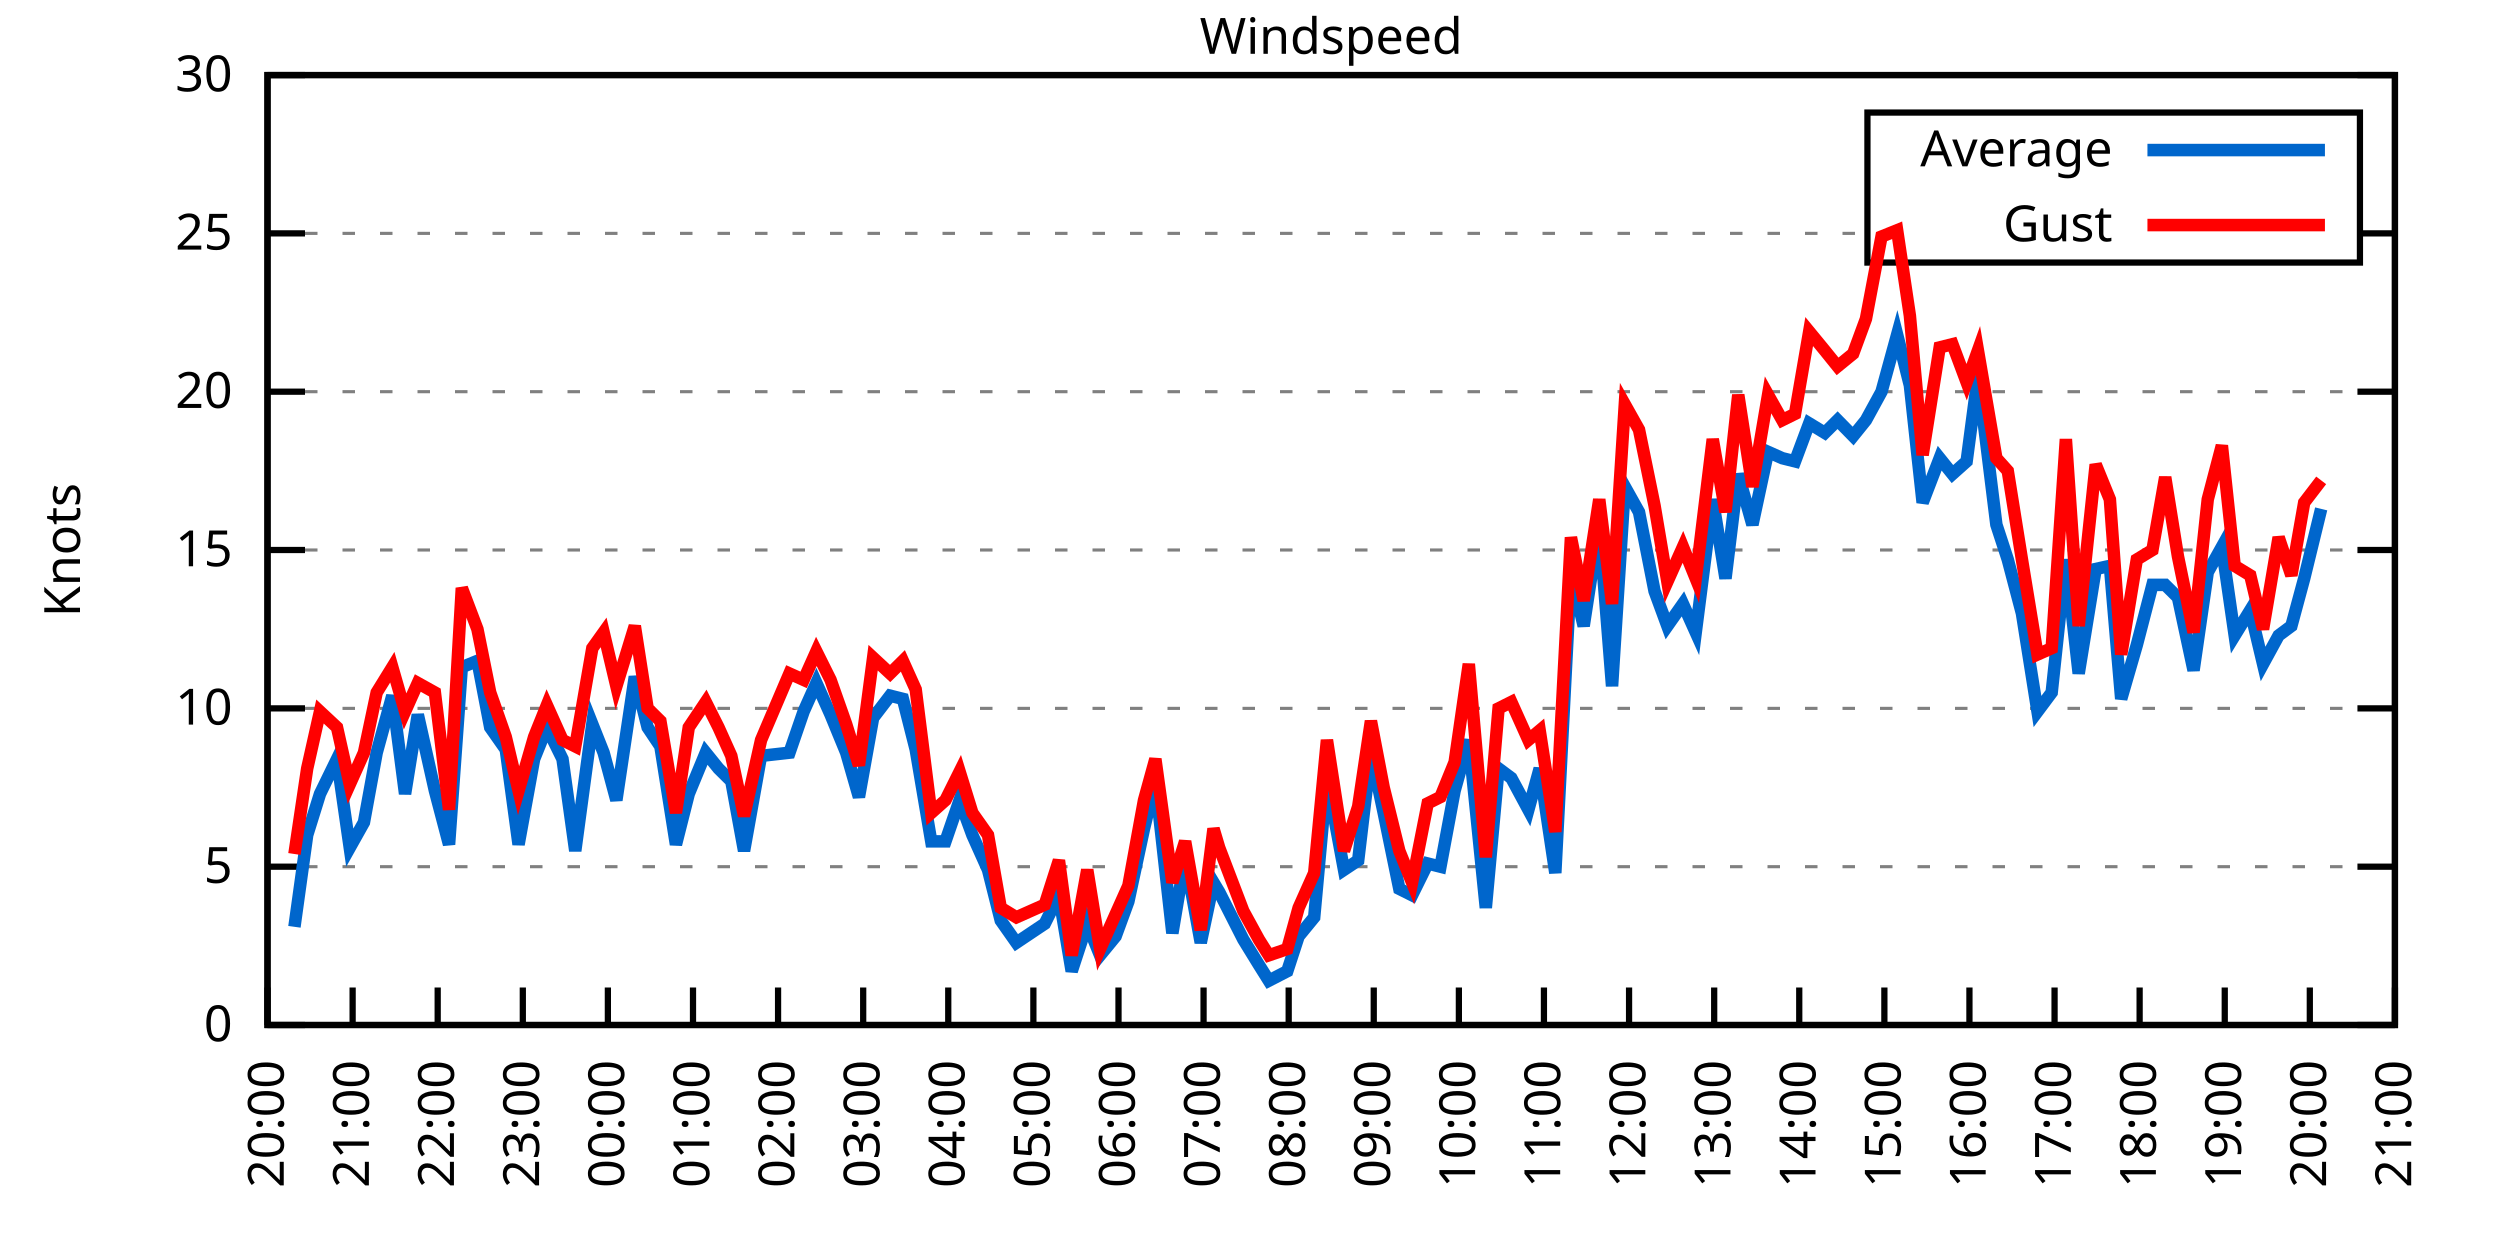
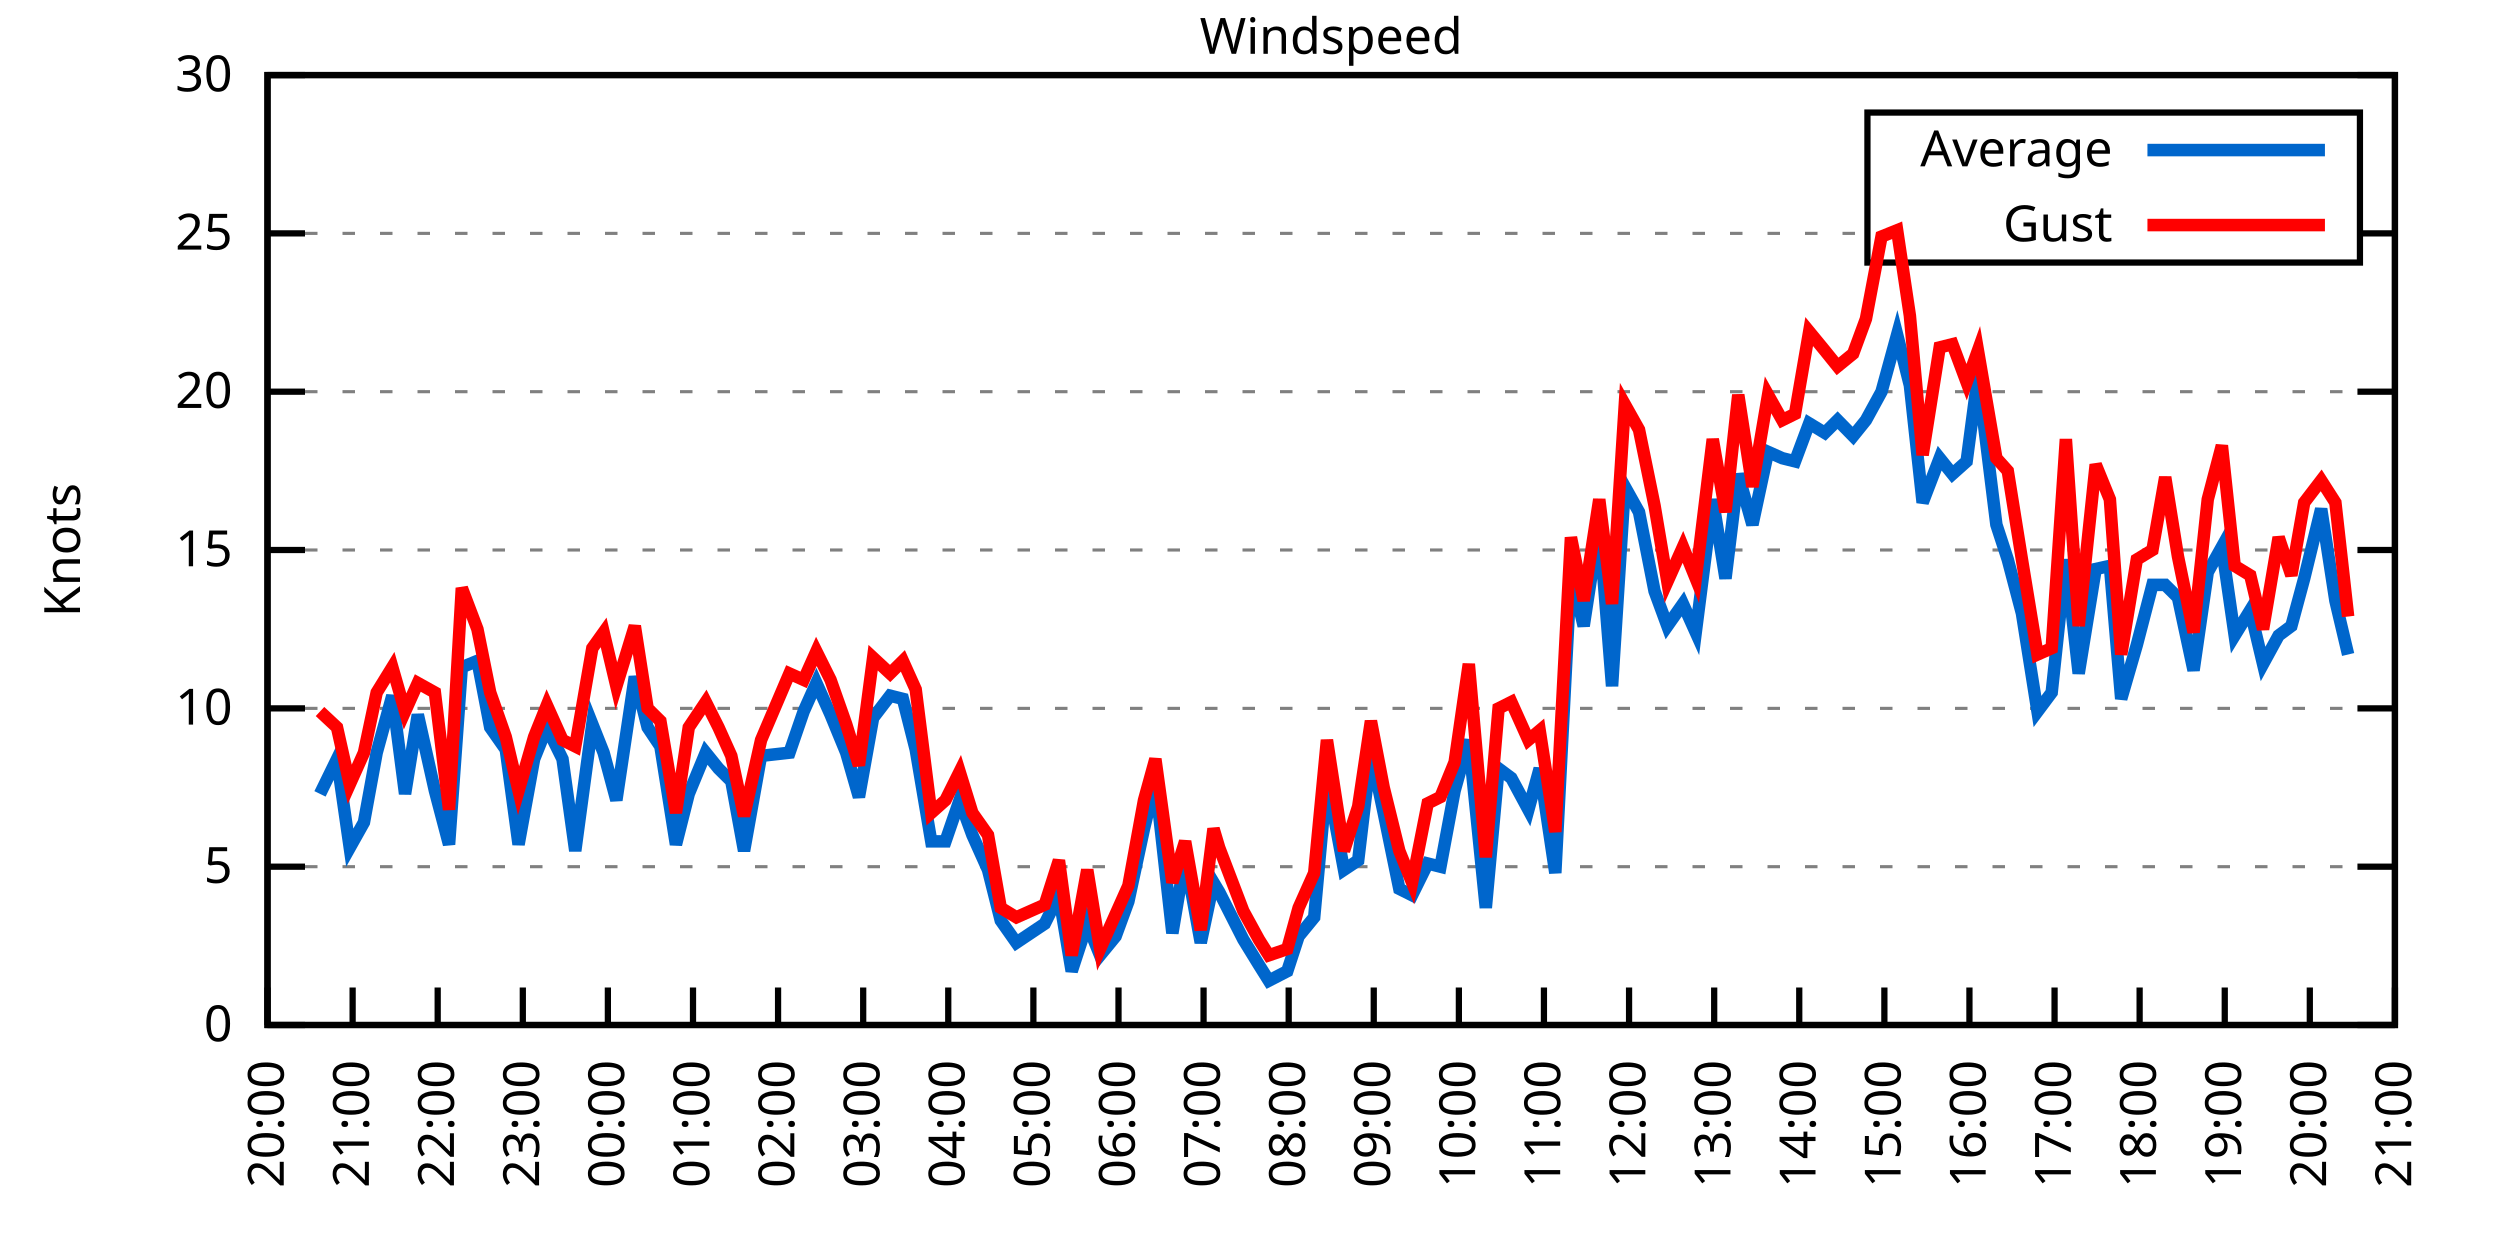
<svg xmlns="http://www.w3.org/2000/svg" xmlns:xlink="http://www.w3.org/1999/xlink" width="400" height="200" viewBox="0 0 400 200">
  <g id="gnuplot_canvas">
    <rect x="0" y="0" width="400" height="200" fill="none" />
    <defs>
      <circle id="gpDot" r="0.5" stroke-width="0.5" stroke="currentColor" />
      <path id="gpPt0" stroke-width="0.333" stroke="currentColor" d="M-1,0 h2 M0,-1 v2" />
      <path id="gpPt1" stroke-width="0.333" stroke="currentColor" d="M-1,-1 L1,1 M1,-1 L-1,1" />
      <path id="gpPt2" stroke-width="0.333" stroke="currentColor" d="M-1,0 L1,0 M0,-1 L0,1 M-1,-1 L1,1 M-1,1 L1,-1" />
      <rect id="gpPt3" stroke-width="0.333" stroke="currentColor" x="-1" y="-1" width="2" height="2" />
      <rect id="gpPt4" stroke-width="0.333" stroke="currentColor" fill="currentColor" x="-1" y="-1" width="2" height="2" />
      <circle id="gpPt5" stroke-width="0.333" stroke="currentColor" cx="0" cy="0" r="1" />
      <use xlink:href="#gpPt5" id="gpPt6" fill="currentColor" stroke="none" />
      <path id="gpPt7" stroke-width="0.333" stroke="currentColor" d="M0,-1.33 L-1.33,0.67 L1.33,0.67 z" />
      <use xlink:href="#gpPt7" id="gpPt8" fill="currentColor" stroke="none" />
      <use xlink:href="#gpPt7" id="gpPt9" stroke="currentColor" transform="rotate(180)" />
      <use xlink:href="#gpPt9" id="gpPt10" fill="currentColor" stroke="none" />
      <use xlink:href="#gpPt3" id="gpPt11" stroke="currentColor" transform="rotate(45)" />
      <use xlink:href="#gpPt11" id="gpPt12" fill="currentColor" stroke="none" />
      <path id="gpPt13" stroke-width="0.333" stroke="currentColor" d="M0,1.330 L1.265,0.411 L0.782,-1.067 L-0.782,-1.076 L-1.265,0.411 z" />
      <use xlink:href="#gpPt13" id="gpPt14" fill="currentColor" stroke="none" />
      <filter id="textbox" filterUnits="objectBoundingBox" x="0" y="0" height="1" width="1">
        <feFlood flood-color="white" flood-opacity="1" result="bgnd" />
        <feComposite in="SourceGraphic" in2="bgnd" operator="atop" />
      </filter>
      <filter id="greybox" filterUnits="objectBoundingBox" x="0" y="0" height="1" width="1">
        <feFlood flood-color="lightgrey" flood-opacity="1" result="grey" />
        <feComposite in="SourceGraphic" in2="grey" operator="atop" />
      </filter>
    </defs>
    <g fill="none" color="white" stroke="currentColor" stroke-width="1.00" stroke-linecap="butt" stroke-linejoin="miter">
</g>
    <g fill="none" color="black" stroke="currentColor" stroke-width="1.00" stroke-linecap="butt" stroke-linejoin="miter">
      <g stroke="none" shape-rendering="crispEdges">
        <polygon fill="rgb(255, 255, 255)" points="42.80,164.00 383.18,164.00 383.18,12.02 42.80,12.02 " />
      </g>
    </g>
    <g fill="none" color="black" stroke="currentColor" stroke-width="1.00" stroke-linecap="butt" stroke-linejoin="miter">
</g>
    <g fill="none" color="black" stroke="black" stroke-width="0.50" stroke-linecap="butt" stroke-linejoin="miter">
</g>
    <g fill="none" color="gray" stroke="currentColor" stroke-width="0.50" stroke-linecap="butt" stroke-linejoin="miter">
      <path stroke="gray" stroke-dasharray="2,4" class="gridline" d="M42.80,164.00 L383.19,164.00  " />
    </g>
    <g fill="none" color="gray" stroke="gray" stroke-width="1.00" stroke-linecap="butt" stroke-linejoin="miter">
</g>
    <g fill="none" color="black" stroke="currentColor" stroke-width="1.00" stroke-linecap="butt" stroke-linejoin="miter">
      <path stroke="black" d="M42.80,164.00 L48.80,164.00 M383.19,164.00 L377.19,164.00  " />
      <g transform="translate(37.20,166.60)" stroke="none" fill="black" font-family="Sans" font-size="8.00" text-anchor="end">
        <text>
          <tspan font-family="Sans"> 0</tspan>
        </text>
      </g>
    </g>
    <g fill="none" color="black" stroke="currentColor" stroke-width="1.00" stroke-linecap="butt" stroke-linejoin="miter">
</g>
    <g fill="none" color="black" stroke="black" stroke-width="0.50" stroke-linecap="butt" stroke-linejoin="miter">
</g>
    <g fill="none" color="gray" stroke="currentColor" stroke-width="0.50" stroke-linecap="butt" stroke-linejoin="miter">
      <path stroke="gray" stroke-dasharray="2,4" class="gridline" d="M42.80,138.67 L383.19,138.67  " />
    </g>
    <g fill="none" color="gray" stroke="gray" stroke-width="1.00" stroke-linecap="butt" stroke-linejoin="miter">
</g>
    <g fill="none" color="black" stroke="currentColor" stroke-width="1.00" stroke-linecap="butt" stroke-linejoin="miter">
      <path stroke="black" d="M42.80,138.67 L48.80,138.67 M383.19,138.67 L377.19,138.67  " />
      <g transform="translate(37.20,141.27)" stroke="none" fill="black" font-family="Sans" font-size="8.00" text-anchor="end">
        <text>
          <tspan font-family="Sans"> 5</tspan>
        </text>
      </g>
    </g>
    <g fill="none" color="black" stroke="currentColor" stroke-width="1.00" stroke-linecap="butt" stroke-linejoin="miter">
</g>
    <g fill="none" color="black" stroke="black" stroke-width="0.50" stroke-linecap="butt" stroke-linejoin="miter">
</g>
    <g fill="none" color="gray" stroke="currentColor" stroke-width="0.50" stroke-linecap="butt" stroke-linejoin="miter">
      <path stroke="gray" stroke-dasharray="2,4" class="gridline" d="M42.80,113.34 L383.19,113.34  " />
    </g>
    <g fill="none" color="gray" stroke="gray" stroke-width="1.00" stroke-linecap="butt" stroke-linejoin="miter">
</g>
    <g fill="none" color="black" stroke="currentColor" stroke-width="1.00" stroke-linecap="butt" stroke-linejoin="miter">
      <path stroke="black" d="M42.80,113.34 L48.80,113.34 M383.19,113.34 L377.19,113.34  " />
      <g transform="translate(37.20,115.94)" stroke="none" fill="black" font-family="Sans" font-size="8.00" text-anchor="end">
        <text>
          <tspan font-family="Sans"> 10</tspan>
        </text>
      </g>
    </g>
    <g fill="none" color="black" stroke="currentColor" stroke-width="1.00" stroke-linecap="butt" stroke-linejoin="miter">
</g>
    <g fill="none" color="black" stroke="black" stroke-width="0.50" stroke-linecap="butt" stroke-linejoin="miter">
</g>
    <g fill="none" color="gray" stroke="currentColor" stroke-width="0.50" stroke-linecap="butt" stroke-linejoin="miter">
      <path stroke="gray" stroke-dasharray="2,4" class="gridline" d="M42.80,88.00 L383.19,88.00  " />
    </g>
    <g fill="none" color="gray" stroke="gray" stroke-width="1.00" stroke-linecap="butt" stroke-linejoin="miter">
</g>
    <g fill="none" color="black" stroke="currentColor" stroke-width="1.00" stroke-linecap="butt" stroke-linejoin="miter">
      <path stroke="black" d="M42.80,88.00 L48.80,88.00 M383.19,88.00 L377.19,88.00  " />
      <g transform="translate(37.20,90.60)" stroke="none" fill="black" font-family="Sans" font-size="8.00" text-anchor="end">
        <text>
          <tspan font-family="Sans"> 15</tspan>
        </text>
      </g>
    </g>
    <g fill="none" color="black" stroke="currentColor" stroke-width="1.00" stroke-linecap="butt" stroke-linejoin="miter">
</g>
    <g fill="none" color="black" stroke="black" stroke-width="0.50" stroke-linecap="butt" stroke-linejoin="miter">
</g>
    <g fill="none" color="gray" stroke="currentColor" stroke-width="0.50" stroke-linecap="butt" stroke-linejoin="miter">
      <path stroke="gray" stroke-dasharray="2,4" class="gridline" d="M42.80,62.67 L383.19,62.67  " />
    </g>
    <g fill="none" color="gray" stroke="gray" stroke-width="1.00" stroke-linecap="butt" stroke-linejoin="miter">
</g>
    <g fill="none" color="black" stroke="currentColor" stroke-width="1.00" stroke-linecap="butt" stroke-linejoin="miter">
      <path stroke="black" d="M42.80,62.67 L48.80,62.67 M383.19,62.67 L377.19,62.67  " />
      <g transform="translate(37.20,65.27)" stroke="none" fill="black" font-family="Sans" font-size="8.00" text-anchor="end">
        <text>
          <tspan font-family="Sans"> 20</tspan>
        </text>
      </g>
    </g>
    <g fill="none" color="black" stroke="currentColor" stroke-width="1.00" stroke-linecap="butt" stroke-linejoin="miter">
</g>
    <g fill="none" color="black" stroke="black" stroke-width="0.50" stroke-linecap="butt" stroke-linejoin="miter">
</g>
    <g fill="none" color="gray" stroke="currentColor" stroke-width="0.50" stroke-linecap="butt" stroke-linejoin="miter">
      <path stroke="gray" stroke-dasharray="2,4" class="gridline" d="M42.80,37.34 L298.79,37.34 M377.59,37.34 L383.19,37.34  " />
    </g>
    <g fill="none" color="gray" stroke="gray" stroke-width="1.00" stroke-linecap="butt" stroke-linejoin="miter">
</g>
    <g fill="none" color="black" stroke="currentColor" stroke-width="1.00" stroke-linecap="butt" stroke-linejoin="miter">
      <path stroke="black" d="M42.80,37.34 L48.80,37.34 M383.19,37.34 L377.19,37.34  " />
      <g transform="translate(37.20,39.94)" stroke="none" fill="black" font-family="Sans" font-size="8.00" text-anchor="end">
        <text>
          <tspan font-family="Sans"> 25</tspan>
        </text>
      </g>
    </g>
    <g fill="none" color="black" stroke="currentColor" stroke-width="1.00" stroke-linecap="butt" stroke-linejoin="miter">
</g>
    <g fill="none" color="black" stroke="black" stroke-width="0.50" stroke-linecap="butt" stroke-linejoin="miter">
</g>
    <g fill="none" color="gray" stroke="currentColor" stroke-width="0.50" stroke-linecap="butt" stroke-linejoin="miter">
      <path stroke="gray" stroke-dasharray="2,4" class="gridline" d="M42.80,12.01 L383.19,12.01  " />
    </g>
    <g fill="none" color="gray" stroke="gray" stroke-width="1.00" stroke-linecap="butt" stroke-linejoin="miter">
</g>
    <g fill="none" color="black" stroke="currentColor" stroke-width="1.00" stroke-linecap="butt" stroke-linejoin="miter">
      <path stroke="black" d="M42.80,12.01 L48.80,12.01 M383.19,12.01 L377.19,12.01  " />
      <g transform="translate(37.20,14.61)" stroke="none" fill="black" font-family="Sans" font-size="8.00" text-anchor="end">
        <text>
          <tspan font-family="Sans"> 30</tspan>
        </text>
      </g>
    </g>
    <g fill="none" color="black" stroke="currentColor" stroke-width="1.00" stroke-linecap="butt" stroke-linejoin="miter">
      <path stroke="black" d="M42.80,164.00 L42.80,158.00  " />
      <g transform="translate(45.40,169.60) rotate(270.00)" stroke="none" fill="black" font-family="Sans" font-size="8.00" text-anchor="end">
        <text>
          <tspan font-family="Sans">20:00</tspan>
        </text>
      </g>
    </g>
    <g fill="none" color="black" stroke="currentColor" stroke-width="1.00" stroke-linecap="butt" stroke-linejoin="miter">
      <path stroke="black" d="M56.42,164.00 L56.42,158.00  " />
      <g transform="translate(59.02,169.60) rotate(270.00)" stroke="none" fill="black" font-family="Sans" font-size="8.00" text-anchor="end">
        <text>
          <tspan font-family="Sans">21:00</tspan>
        </text>
      </g>
    </g>
    <g fill="none" color="black" stroke="currentColor" stroke-width="1.00" stroke-linecap="butt" stroke-linejoin="miter">
      <path stroke="black" d="M70.03,164.00 L70.03,158.00  " />
      <g transform="translate(72.63,169.60) rotate(270.00)" stroke="none" fill="black" font-family="Sans" font-size="8.00" text-anchor="end">
        <text>
          <tspan font-family="Sans">22:00</tspan>
        </text>
      </g>
    </g>
    <g fill="none" color="black" stroke="currentColor" stroke-width="1.00" stroke-linecap="butt" stroke-linejoin="miter">
      <path stroke="black" d="M83.65,164.00 L83.65,158.00  " />
      <g transform="translate(86.25,169.60) rotate(270.00)" stroke="none" fill="black" font-family="Sans" font-size="8.00" text-anchor="end">
        <text>
          <tspan font-family="Sans">23:00</tspan>
        </text>
      </g>
    </g>
    <g fill="none" color="black" stroke="currentColor" stroke-width="1.00" stroke-linecap="butt" stroke-linejoin="miter">
      <path stroke="black" d="M97.26,164.00 L97.26,158.00  " />
      <g transform="translate(99.86,169.60) rotate(270.00)" stroke="none" fill="black" font-family="Sans" font-size="8.00" text-anchor="end">
        <text>
          <tspan font-family="Sans">00:00</tspan>
        </text>
      </g>
    </g>
    <g fill="none" color="black" stroke="currentColor" stroke-width="1.00" stroke-linecap="butt" stroke-linejoin="miter">
      <path stroke="black" d="M110.88,164.00 L110.88,158.00  " />
      <g transform="translate(113.48,169.60) rotate(270.00)" stroke="none" fill="black" font-family="Sans" font-size="8.00" text-anchor="end">
        <text>
          <tspan font-family="Sans">01:00</tspan>
        </text>
      </g>
    </g>
    <g fill="none" color="black" stroke="currentColor" stroke-width="1.00" stroke-linecap="butt" stroke-linejoin="miter">
      <path stroke="black" d="M124.49,164.00 L124.49,158.00  " />
      <g transform="translate(127.09,169.60) rotate(270.00)" stroke="none" fill="black" font-family="Sans" font-size="8.00" text-anchor="end">
        <text>
          <tspan font-family="Sans">02:00</tspan>
        </text>
      </g>
    </g>
    <g fill="none" color="black" stroke="currentColor" stroke-width="1.00" stroke-linecap="butt" stroke-linejoin="miter">
      <path stroke="black" d="M138.11,164.00 L138.11,158.00  " />
      <g transform="translate(140.71,169.60) rotate(270.00)" stroke="none" fill="black" font-family="Sans" font-size="8.00" text-anchor="end">
        <text>
          <tspan font-family="Sans">03:00</tspan>
        </text>
      </g>
    </g>
    <g fill="none" color="black" stroke="currentColor" stroke-width="1.00" stroke-linecap="butt" stroke-linejoin="miter">
      <path stroke="black" d="M151.72,164.00 L151.72,158.00  " />
      <g transform="translate(154.32,169.60) rotate(270.00)" stroke="none" fill="black" font-family="Sans" font-size="8.00" text-anchor="end">
        <text>
          <tspan font-family="Sans">04:00</tspan>
        </text>
      </g>
    </g>
    <g fill="none" color="black" stroke="currentColor" stroke-width="1.00" stroke-linecap="butt" stroke-linejoin="miter">
      <path stroke="black" d="M165.34,164.00 L165.34,158.00  " />
      <g transform="translate(167.94,169.60) rotate(270.00)" stroke="none" fill="black" font-family="Sans" font-size="8.00" text-anchor="end">
        <text>
          <tspan font-family="Sans">05:00</tspan>
        </text>
      </g>
    </g>
    <g fill="none" color="black" stroke="currentColor" stroke-width="1.00" stroke-linecap="butt" stroke-linejoin="miter">
      <path stroke="black" d="M178.96,164.00 L178.96,158.00  " />
      <g transform="translate(181.56,169.60) rotate(270.00)" stroke="none" fill="black" font-family="Sans" font-size="8.00" text-anchor="end">
        <text>
          <tspan font-family="Sans">06:00</tspan>
        </text>
      </g>
    </g>
    <g fill="none" color="black" stroke="currentColor" stroke-width="1.00" stroke-linecap="butt" stroke-linejoin="miter">
      <path stroke="black" d="M192.57,164.00 L192.57,158.00  " />
      <g transform="translate(195.17,169.60) rotate(270.00)" stroke="none" fill="black" font-family="Sans" font-size="8.00" text-anchor="end">
        <text>
          <tspan font-family="Sans">07:00</tspan>
        </text>
      </g>
    </g>
    <g fill="none" color="black" stroke="currentColor" stroke-width="1.00" stroke-linecap="butt" stroke-linejoin="miter">
      <path stroke="black" d="M206.19,164.00 L206.19,158.00  " />
      <g transform="translate(208.79,169.60) rotate(270.00)" stroke="none" fill="black" font-family="Sans" font-size="8.00" text-anchor="end">
        <text>
          <tspan font-family="Sans">08:00</tspan>
        </text>
      </g>
    </g>
    <g fill="none" color="black" stroke="currentColor" stroke-width="1.00" stroke-linecap="butt" stroke-linejoin="miter">
      <path stroke="black" d="M219.80,164.00 L219.80,158.00  " />
      <g transform="translate(222.40,169.60) rotate(270.00)" stroke="none" fill="black" font-family="Sans" font-size="8.00" text-anchor="end">
        <text>
          <tspan font-family="Sans">09:00</tspan>
        </text>
      </g>
    </g>
    <g fill="none" color="black" stroke="currentColor" stroke-width="1.00" stroke-linecap="butt" stroke-linejoin="miter">
      <path stroke="black" d="M233.42,164.00 L233.42,158.00  " />
      <g transform="translate(236.02,169.60) rotate(270.00)" stroke="none" fill="black" font-family="Sans" font-size="8.00" text-anchor="end">
        <text>
          <tspan font-family="Sans">10:00</tspan>
        </text>
      </g>
    </g>
    <g fill="none" color="black" stroke="currentColor" stroke-width="1.00" stroke-linecap="butt" stroke-linejoin="miter">
      <path stroke="black" d="M247.03,164.00 L247.03,158.00  " />
      <g transform="translate(249.63,169.60) rotate(270.00)" stroke="none" fill="black" font-family="Sans" font-size="8.00" text-anchor="end">
        <text>
          <tspan font-family="Sans">11:00</tspan>
        </text>
      </g>
    </g>
    <g fill="none" color="black" stroke="currentColor" stroke-width="1.00" stroke-linecap="butt" stroke-linejoin="miter">
      <path stroke="black" d="M260.65,164.00 L260.65,158.00  " />
      <g transform="translate(263.25,169.60) rotate(270.00)" stroke="none" fill="black" font-family="Sans" font-size="8.00" text-anchor="end">
        <text>
          <tspan font-family="Sans">12:00</tspan>
        </text>
      </g>
    </g>
    <g fill="none" color="black" stroke="currentColor" stroke-width="1.00" stroke-linecap="butt" stroke-linejoin="miter">
      <path stroke="black" d="M274.27,164.00 L274.27,158.00  " />
      <g transform="translate(276.87,169.60) rotate(270.00)" stroke="none" fill="black" font-family="Sans" font-size="8.00" text-anchor="end">
        <text>
          <tspan font-family="Sans">13:00</tspan>
        </text>
      </g>
    </g>
    <g fill="none" color="black" stroke="currentColor" stroke-width="1.00" stroke-linecap="butt" stroke-linejoin="miter">
      <path stroke="black" d="M287.88,164.00 L287.88,158.00  " />
      <g transform="translate(290.48,169.60) rotate(270.00)" stroke="none" fill="black" font-family="Sans" font-size="8.00" text-anchor="end">
        <text>
          <tspan font-family="Sans">14:00</tspan>
        </text>
      </g>
    </g>
    <g fill="none" color="black" stroke="currentColor" stroke-width="1.00" stroke-linecap="butt" stroke-linejoin="miter">
      <path stroke="black" d="M301.50,164.00 L301.50,158.00  " />
      <g transform="translate(304.10,169.60) rotate(270.00)" stroke="none" fill="black" font-family="Sans" font-size="8.00" text-anchor="end">
        <text>
          <tspan font-family="Sans">15:00</tspan>
        </text>
      </g>
    </g>
    <g fill="none" color="black" stroke="currentColor" stroke-width="1.00" stroke-linecap="butt" stroke-linejoin="miter">
      <path stroke="black" d="M315.11,164.00 L315.11,158.00  " />
      <g transform="translate(317.71,169.60) rotate(270.00)" stroke="none" fill="black" font-family="Sans" font-size="8.00" text-anchor="end">
        <text>
          <tspan font-family="Sans">16:00</tspan>
        </text>
      </g>
    </g>
    <g fill="none" color="black" stroke="currentColor" stroke-width="1.00" stroke-linecap="butt" stroke-linejoin="miter">
      <path stroke="black" d="M328.73,164.00 L328.73,158.00  " />
      <g transform="translate(331.33,169.60) rotate(270.00)" stroke="none" fill="black" font-family="Sans" font-size="8.00" text-anchor="end">
        <text>
          <tspan font-family="Sans">17:00</tspan>
        </text>
      </g>
    </g>
    <g fill="none" color="black" stroke="currentColor" stroke-width="1.00" stroke-linecap="butt" stroke-linejoin="miter">
      <path stroke="black" d="M342.34,164.00 L342.34,158.00  " />
      <g transform="translate(344.94,169.60) rotate(270.00)" stroke="none" fill="black" font-family="Sans" font-size="8.00" text-anchor="end">
        <text>
          <tspan font-family="Sans">18:00</tspan>
        </text>
      </g>
    </g>
    <g fill="none" color="black" stroke="currentColor" stroke-width="1.00" stroke-linecap="butt" stroke-linejoin="miter">
      <path stroke="black" d="M355.96,164.00 L355.96,158.00  " />
      <g transform="translate(358.56,169.60) rotate(270.00)" stroke="none" fill="black" font-family="Sans" font-size="8.00" text-anchor="end">
        <text>
          <tspan font-family="Sans">19:00</tspan>
        </text>
      </g>
    </g>
    <g fill="none" color="black" stroke="currentColor" stroke-width="1.00" stroke-linecap="butt" stroke-linejoin="miter">
      <path stroke="black" d="M369.57,164.00 L369.57,158.00  " />
      <g transform="translate(372.17,169.60) rotate(270.00)" stroke="none" fill="black" font-family="Sans" font-size="8.00" text-anchor="end">
        <text>
          <tspan font-family="Sans">20:00</tspan>
        </text>
      </g>
    </g>
    <g fill="none" color="black" stroke="currentColor" stroke-width="1.00" stroke-linecap="butt" stroke-linejoin="miter">
      <path stroke="black" d="M383.19,164.00 L383.19,158.00  " />
      <g transform="translate(385.79,169.60) rotate(270.00)" stroke="none" fill="black" font-family="Sans" font-size="8.00" text-anchor="end">
        <text>
          <tspan font-family="Sans">21:00</tspan>
        </text>
      </g>
    </g>
    <g fill="none" color="black" stroke="currentColor" stroke-width="1.00" stroke-linecap="butt" stroke-linejoin="miter">
</g>
    <g fill="none" color="black" stroke="currentColor" stroke-width="1.00" stroke-linecap="butt" stroke-linejoin="miter">
      <path stroke="black" d="M42.80,12.01 L42.80,164.00 L383.19,164.00 L383.19,12.01 L42.80,12.01 Z  " />
    </g>
    <g fill="none" color="black" stroke="currentColor" stroke-width="1.00" stroke-linecap="butt" stroke-linejoin="miter">
</g>
    <g fill="none" color="black" stroke="currentColor" stroke-width="1.00" stroke-linecap="butt" stroke-linejoin="miter">
      <path stroke="black" d="M298.79,42.01 L298.79,18.01 L377.59,18.01 L377.59,42.01 L298.79,42.01 Z  " />
    </g>
    <g id="Windspeed_plot_1">
      <g fill="none" color="white" stroke="black" stroke-width="2.00" stroke-linecap="butt" stroke-linejoin="miter">
</g>
      <g fill="none" color="black" stroke="currentColor" stroke-width="2.00" stroke-linecap="butt" stroke-linejoin="miter">
        <g transform="translate(337.99,26.61)" stroke="none" fill="black" font-family="Sans" font-size="8.00" text-anchor="end">
          <text>
            <tspan font-family="Sans">Average</tspan>
          </text>
        </g>
      </g>
      <g fill="none" color="black" stroke="currentColor" stroke-width="2.00" stroke-linecap="butt" stroke-linejoin="miter">
-         <path stroke="rgb(  0, 102, 204)" d="M343.59,24.01 L371.99,24.01 M47.11,148.29 L49.15,133.60 L51.20,127.02 L53.92,121.44 L55.96,135.63 L58.23,131.58   L60.27,120.43 L62.77,111.31 L64.81,127.02 L66.85,114.35 L69.58,126.51 L71.85,135.12 L73.89,106.75 L76.39,105.74   L78.43,116.38 L80.92,119.92 L82.97,135.12 L85.46,121.44 L87.50,116.38 L90.00,121.44 L92.04,136.14 L94.77,115.87   L96.58,120.43 L98.62,128.03 L101.57,108.27 L103.62,116.38 L105.66,119.42 L108.15,135.12 L110.20,127.02 L112.92,120.43   L114.96,122.96 L117.01,124.99 L119.05,136.14 L121.77,120.94 L126.31,120.43 L128.58,113.84 L130.62,109.28 L132.89,114.35   L135.39,120.43 L137.43,127.52 L139.70,114.86 L142.42,111.31 L144.46,111.82 L146.51,119.92 L149.00,134.62 L151.27,134.62   L153.54,128.03 L155.58,133.60 L158.08,139.17 L160.12,147.28 L162.62,150.83 L167.16,147.79 L169.43,143.23 L171.47,155.39   L173.96,147.79 L176.01,152.85 L178.50,149.81 L180.54,144.24 L183.04,132.59 L184.86,124.99 L187.58,149.31 L189.62,137.15   L192.12,150.83 L194.16,141.20 L195.07,142.72 L198.93,150.32 L201.42,154.37 L203.01,156.91 L205.96,155.39 L207.78,149.81   L210.27,146.77 L212.31,124.48 L215.04,139.17 L217.31,137.66 L219.35,120.43 L221.39,130.06 L223.89,142.21 L225.93,143.23   L228.43,138.16 L230.47,138.67 L232.74,126.51 L235.01,118.40 L237.73,145.25 L239.77,122.96 L241.81,124.48 L244.54,129.55   L246.35,122.96 L248.85,139.68 L251.35,91.55 L253.39,100.16 L255.88,83.95 L257.93,109.79 L259.97,77.87 L262.24,81.93   L264.73,94.59 L266.78,100.16 L269.27,96.62 L271.32,101.18 L274.04,79.90 L276.08,92.56 L278.12,75.85 L280.39,83.95   L282.89,72.30 L285.16,73.31 L287.20,73.82 L289.47,67.74 L291.97,69.26 L294.01,67.23 L296.50,69.77 L298.55,67.23   L301.04,62.67 L303.54,53.55 L305.58,61.66 L307.62,80.41 L310.35,73.31 L312.39,75.85 L314.66,73.82 L316.47,60.14   L319.42,83.95 L321.24,89.52 L323.51,98.14 L326.00,113.84 L328.27,110.80 L330.54,89.52 L332.59,107.76 L335.31,91.04   L337.58,90.54 L339.39,111.82 L341.89,103.20 L344.39,93.58 L346.43,93.58 L348.47,95.60 L350.97,107.26 L353.24,91.55   L355.50,87.50 L357.55,101.68 L360.04,97.63 L362.09,106.24 L364.58,101.68 L366.62,100.16 L368.67,92.56 L371.39,81.42    " />
+         <path stroke="rgb(  0, 102, 204)" d="M343.59,24.01 L371.99,24.01 M51.20,127.02 L53.92,121.44 L55.96,135.63 L58.23,131.58 L60.27,120.43 L62.77,111.31   L64.81,127.02 L66.85,114.35 L69.58,126.51 L71.85,135.12 L73.89,106.75 L76.39,105.74 L78.43,116.38 L80.92,119.92   L82.97,135.12 L85.46,121.44 L87.50,116.38 L90.00,121.44 L92.04,136.14 L94.77,115.87 L96.58,120.43 L98.62,128.03   L101.57,108.27 L103.62,116.38 L105.66,119.42 L108.15,135.12 L110.20,127.02 L112.92,120.43 L114.96,122.96 L117.01,124.99   L119.05,136.14 L121.77,120.94 L126.31,120.43 L128.58,113.84 L130.62,109.28 L132.89,114.35 L135.39,120.43 L137.43,127.52   L139.70,114.86 L142.42,111.31 L144.46,111.82 L146.51,119.92 L149.00,134.62 L151.27,134.62 L153.54,128.03 L155.58,133.60   L158.08,139.17 L160.12,147.28 L162.62,150.83 L167.16,147.79 L169.43,143.23 L171.47,155.39 L173.96,147.79 L176.01,152.85   L178.50,149.81 L180.54,144.24 L183.04,132.59 L184.86,124.99 L187.58,149.31 L189.62,137.15 L192.12,150.83 L194.16,141.20   L195.07,142.72 L198.93,150.32 L201.42,154.37 L203.01,156.91 L205.96,155.39 L207.78,149.81 L210.27,146.77 L212.31,124.48   L215.04,139.17 L217.31,137.66 L219.35,120.43 L221.39,130.06 L223.89,142.21 L225.93,143.23 L228.43,138.16 L230.47,138.67   L232.74,126.51 L235.01,118.40 L237.73,145.25 L239.77,122.96 L241.81,124.48 L244.54,129.55 L246.35,122.96 L248.85,139.68   L251.35,91.55 L253.39,100.16 L255.88,83.95 L257.93,109.79 L259.97,77.87 L262.24,81.93 L264.73,94.59 L266.78,100.16   L269.27,96.62 L271.32,101.18 L274.04,79.90 L276.08,92.56 L278.12,75.85 L280.39,83.95 L282.89,72.30 L285.16,73.31   L287.20,73.82 L289.47,67.74 L291.97,69.26 L294.01,67.23 L296.50,69.77 L298.55,67.23 L301.04,62.67 L303.54,53.55   L305.58,61.66 L307.62,80.41 L310.35,73.31 L312.39,75.85 L314.66,73.82 L316.47,60.14 L319.42,83.95 L321.24,89.52   L323.51,98.14 L326.00,113.84 L328.27,110.80 L330.54,89.52 L332.59,107.76 L335.31,91.04 L337.58,90.54 L339.39,111.82   L341.89,103.20 L344.39,93.58 L346.43,93.58 L348.47,95.60 L350.97,107.26 L353.24,91.55 L355.50,87.50 L357.55,101.68   L360.04,97.63 L362.09,106.24 L364.58,101.68 L366.62,100.16 L368.67,92.56 L371.39,81.42 L373.66,96.11 L375.70,104.72    " />
      </g>
    </g>
    <g id="Windspeed_plot_2">
      <g fill="none" color="black" stroke="currentColor" stroke-width="2.00" stroke-linecap="butt" stroke-linejoin="miter">
        <g transform="translate(337.99,38.61)" stroke="none" fill="black" font-family="Sans" font-size="8.00" text-anchor="end">
          <text>
            <tspan font-family="Sans">Gust</tspan>
          </text>
        </g>
      </g>
      <g fill="none" color="black" stroke="currentColor" stroke-width="2.00" stroke-linecap="butt" stroke-linejoin="miter">
-         <path stroke="rgb(255,   0,   0)" d="M343.59,36.01 L371.99,36.01 M47.11,136.64 L49.15,122.96 L51.20,113.84 L53.92,116.38 L55.96,125.50 L58.23,120.43   L60.27,110.80 L62.77,106.75 L64.81,113.84 L66.85,109.28 L69.58,110.80 L71.85,129.55 L73.89,94.08 L76.39,100.67   L78.43,110.80 L80.92,117.90 L82.97,126.51 L85.46,117.90 L87.50,112.83 L90.00,118.40 L92.04,119.42 L94.77,103.71   L96.58,101.18 L98.62,109.79 L101.57,100.16 L103.62,113.34 L105.66,115.36 L108.15,130.06 L110.20,116.38 L112.92,112.32   L114.96,116.38 L117.01,120.94 L119.05,130.56 L121.77,118.40 L126.31,107.76 L128.58,108.78 L130.62,104.22 L132.89,108.78   L135.39,115.87 L137.43,122.46 L139.70,105.23 L142.42,107.76 L144.46,105.74 L146.51,110.30 L149.00,130.06 L151.27,128.03   L153.54,123.47 L155.58,130.06 L158.08,133.60 L160.12,145.25 L162.62,146.77 L167.16,144.75 L169.43,137.66 L171.47,152.85   L173.96,139.17 L176.01,151.84 L178.50,146.27 L180.54,141.71 L183.04,128.03 L184.86,121.44 L187.58,141.20 L189.62,134.62   L192.12,148.80 L194.16,132.59 L195.07,135.63 L198.93,145.76 L201.42,150.32 L203.01,152.85 L205.96,151.84 L207.78,145.25   L210.27,139.68 L212.31,118.40 L215.04,136.14 L217.31,129.04 L219.35,115.36 L221.39,126.00 L223.89,136.14 L225.93,141.20   L228.43,128.54 L230.47,127.52 L232.74,121.95 L235.01,106.24 L237.73,137.15 L239.77,113.34 L241.81,112.32 L244.54,118.40   L246.35,116.88 L248.85,133.10 L251.35,85.98 L253.39,96.11 L255.88,79.90 L257.93,96.62 L259.97,64.70 L262.24,68.75   L264.73,80.91 L266.78,93.07 L269.27,87.50 L271.32,92.56 L274.04,70.27 L276.08,81.93 L278.12,63.18 L280.39,77.87   L282.89,63.18 L285.16,67.23 L287.20,66.22 L289.47,53.05 L291.97,56.09 L294.01,58.62 L296.50,56.59 L298.55,51.02   L301.04,37.85 L303.54,36.84 L305.58,50.51 L307.62,72.81 L310.35,55.58 L312.39,55.07 L314.66,61.15 L316.47,56.09   L319.42,73.31 L321.24,75.34 L323.51,89.52 L326.00,104.72 L328.27,103.71 L330.54,70.27 L332.59,100.16 L335.31,74.33   L337.58,79.90 L339.39,104.72 L341.89,89.52 L344.39,88.00 L346.43,76.35 L348.47,89.02 L350.97,101.18 L353.24,79.90   L355.50,71.29 L357.55,90.54 L360.04,92.06 L362.09,100.67 L364.58,85.98 L366.62,92.06 L368.67,80.41 L371.39,76.86    " />
+         <path stroke="rgb(255,   0,   0)" d="M343.59,36.01 L371.99,36.01 M51.20,113.84 L53.92,116.38 L55.96,125.50 L58.23,120.43 L60.27,110.80 L62.77,106.75   L64.81,113.84 L66.85,109.28 L69.58,110.80 L71.85,129.55 L73.89,94.08 L76.39,100.67 L78.43,110.80 L80.92,117.90   L82.97,126.51 L85.46,117.90 L87.50,112.83 L90.00,118.40 L92.04,119.42 L94.77,103.71 L96.58,101.18 L98.62,109.79   L101.57,100.16 L103.62,113.34 L105.66,115.36 L108.15,130.06 L110.20,116.38 L112.92,112.32 L114.96,116.38 L117.01,120.94   L119.05,130.56 L121.77,118.40 L126.31,107.76 L128.58,108.78 L130.62,104.22 L132.89,108.78 L135.39,115.87 L137.43,122.46   L139.70,105.23 L142.42,107.76 L144.46,105.74 L146.51,110.30 L149.00,130.06 L151.27,128.03 L153.54,123.47 L155.58,130.06   L158.08,133.60 L160.12,145.25 L162.62,146.77 L167.16,144.75 L169.43,137.66 L171.47,152.85 L173.96,139.17 L176.01,151.84   L178.50,146.27 L180.54,141.71 L183.04,128.03 L184.86,121.44 L187.58,141.20 L189.62,134.62 L192.12,148.80 L194.16,132.59   L195.07,135.63 L198.93,145.76 L201.42,150.32 L203.01,152.85 L205.96,151.84 L207.78,145.25 L210.27,139.68 L212.31,118.40   L215.04,136.14 L217.31,129.04 L219.35,115.36 L221.39,126.00 L223.89,136.14 L225.93,141.20 L228.43,128.54 L230.47,127.52   L232.74,121.95 L235.01,106.24 L237.73,137.15 L239.77,113.34 L241.81,112.32 L244.54,118.40 L246.35,116.88 L248.85,133.10   L251.35,85.98 L253.39,96.11 L255.88,79.90 L257.93,96.62 L259.97,64.70 L262.24,68.75 L264.73,80.91 L266.78,93.07   L269.27,87.50 L271.32,92.56 L274.04,70.27 L276.08,81.93 L278.12,63.18 L280.39,77.87 L282.89,63.18 L285.16,67.23   L287.20,66.22 L289.47,53.05 L291.97,56.09 L294.01,58.62 L296.50,56.59 L298.55,51.02 L301.04,37.85 L303.54,36.84   L305.58,50.51 L307.62,72.81 L310.35,55.58 L312.39,55.07 L314.66,61.15 L316.47,56.09 L319.42,73.31 L321.24,75.34   L323.51,89.52 L326.00,104.72 L328.27,103.71 L330.54,70.27 L332.59,100.16 L335.31,74.33 L337.58,79.90 L339.39,104.72   L341.89,89.52 L344.39,88.00 L346.43,76.35 L348.47,89.02 L350.97,101.18 L353.24,79.90 L355.50,71.29 L357.55,90.54   L360.04,92.06 L362.09,100.67 L364.58,85.98 L366.62,92.06 L368.67,80.41 L371.39,76.86 L373.66,80.41 L375.70,98.64    " />
      </g>
    </g>
    <g fill="none" color="black" stroke="currentColor" stroke-width="2.00" stroke-linecap="butt" stroke-linejoin="miter">
</g>
    <g fill="none" color="black" stroke="black" stroke-width="1.00" stroke-linecap="butt" stroke-linejoin="miter">
</g>
    <g fill="none" color="black" stroke="currentColor" stroke-width="1.00" stroke-linecap="butt" stroke-linejoin="miter">
      <path stroke="black" d="M42.80,12.01 L42.80,164.00 L383.19,164.00 L383.19,12.01 L42.80,12.01 Z  " />
      <g transform="translate(12.80,88.01) rotate(270.00)" stroke="none" fill="black" font-family="Sans" font-size="8.00" text-anchor="middle">
        <text>
          <tspan font-family="Sans">Knots</tspan>
        </text>
      </g>
    </g>
    <g fill="none" color="black" stroke="currentColor" stroke-width="1.00" stroke-linecap="butt" stroke-linejoin="miter">
</g>
    <g fill="none" color="black" stroke="currentColor" stroke-width="1.00" stroke-linecap="butt" stroke-linejoin="miter">
      <g transform="translate(212.99,8.61)" stroke="none" fill="black" font-family="Sans" font-size="8.00" text-anchor="middle">
        <text>
          <tspan font-family="Sans">Windspeed</tspan>
        </text>
      </g>
    </g>
    <g fill="none" color="black" stroke="currentColor" stroke-width="1.00" stroke-linecap="butt" stroke-linejoin="miter">
</g>
  </g>
</svg>
